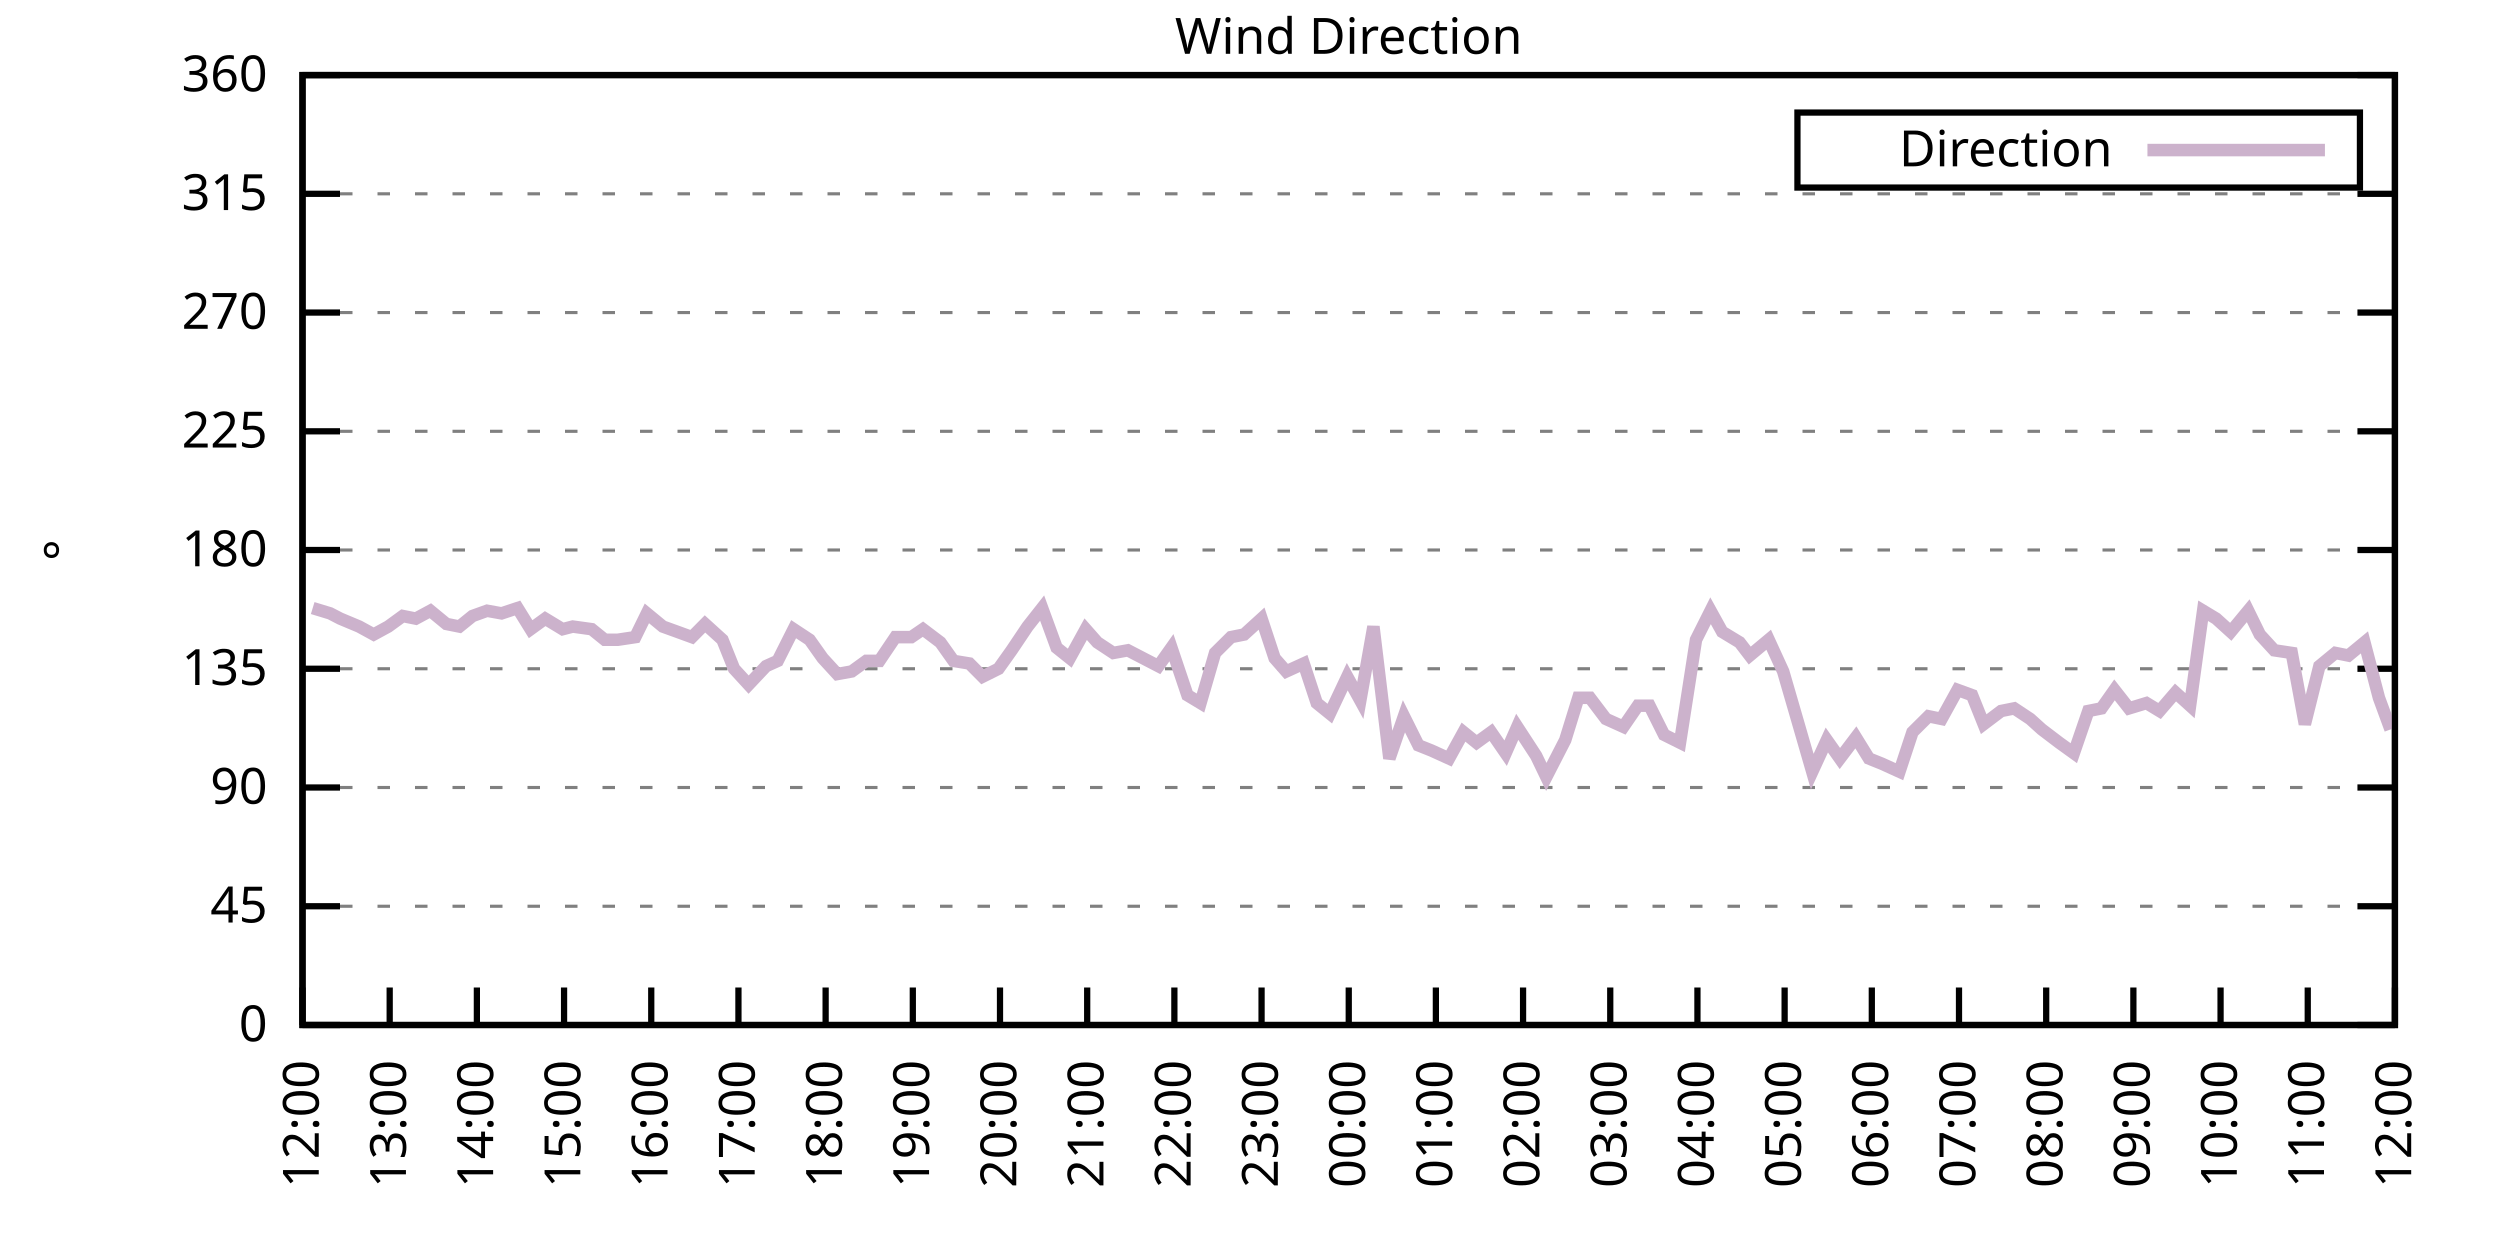
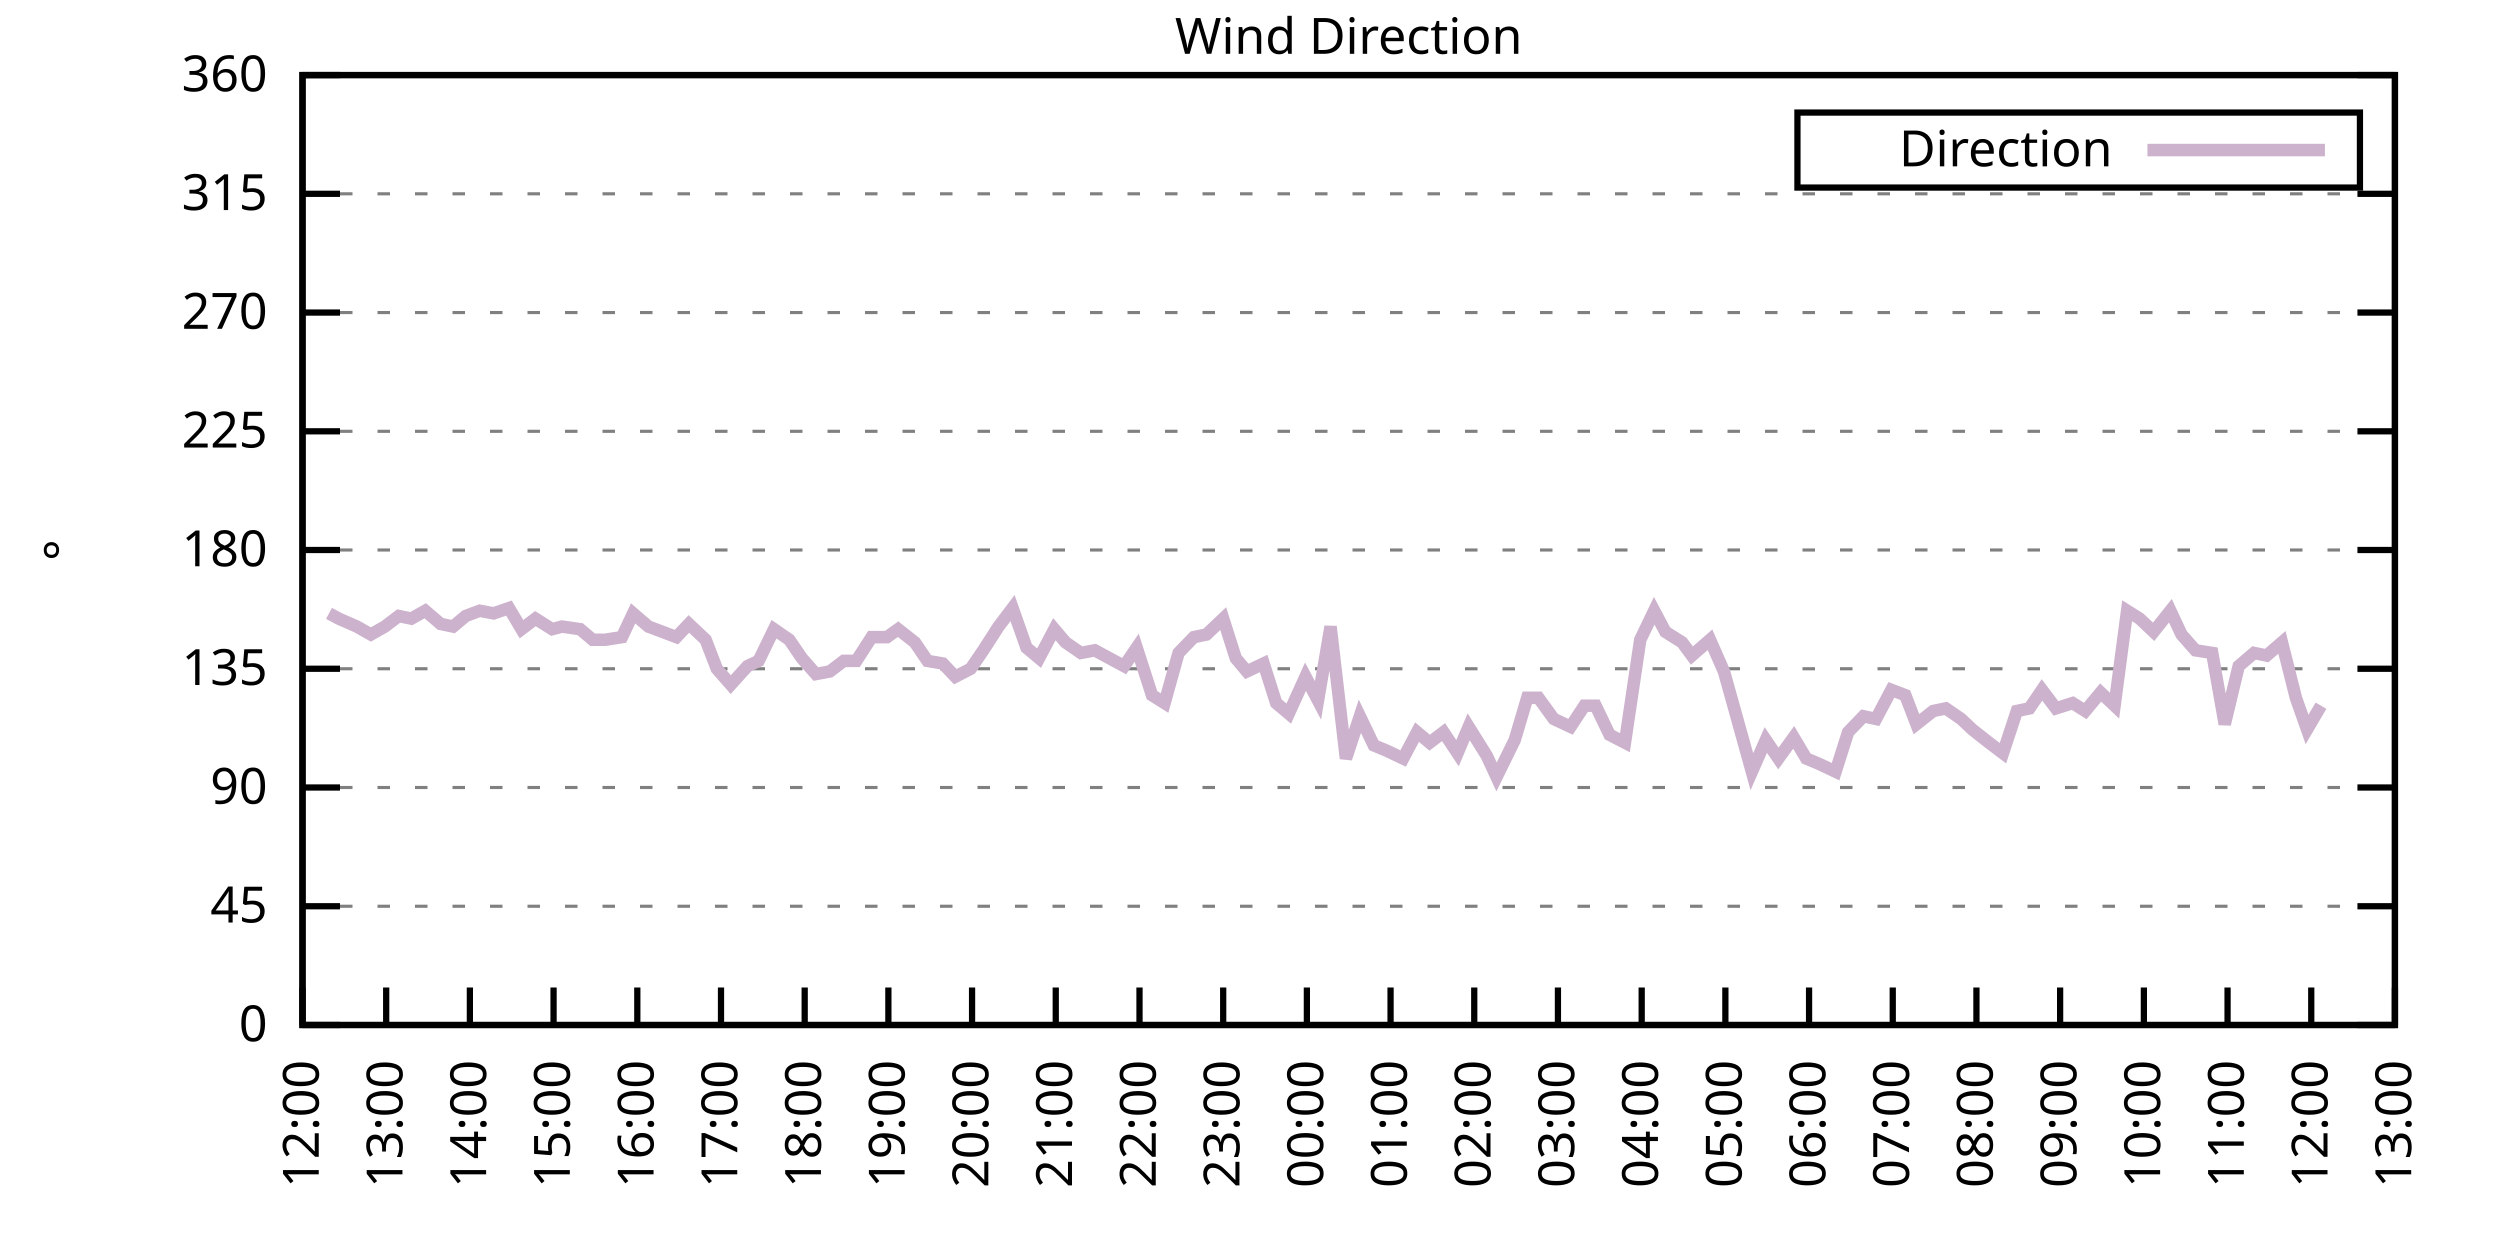
<svg xmlns="http://www.w3.org/2000/svg" xmlns:xlink="http://www.w3.org/1999/xlink" width="400" height="200" viewBox="0 0 400 200">
  <g id="gnuplot_canvas">
    <rect x="0" y="0" width="400" height="200" fill="none" />
    <defs>
      <circle id="gpDot" r="0.5" stroke-width="0.5" stroke="currentColor" />
      <path id="gpPt0" stroke-width="0.333" stroke="currentColor" d="M-1,0 h2 M0,-1 v2" />
      <path id="gpPt1" stroke-width="0.333" stroke="currentColor" d="M-1,-1 L1,1 M1,-1 L-1,1" />
      <path id="gpPt2" stroke-width="0.333" stroke="currentColor" d="M-1,0 L1,0 M0,-1 L0,1 M-1,-1 L1,1 M-1,1 L1,-1" />
      <rect id="gpPt3" stroke-width="0.333" stroke="currentColor" x="-1" y="-1" width="2" height="2" />
      <rect id="gpPt4" stroke-width="0.333" stroke="currentColor" fill="currentColor" x="-1" y="-1" width="2" height="2" />
      <circle id="gpPt5" stroke-width="0.333" stroke="currentColor" cx="0" cy="0" r="1" />
      <use xlink:href="#gpPt5" id="gpPt6" fill="currentColor" stroke="none" />
      <path id="gpPt7" stroke-width="0.333" stroke="currentColor" d="M0,-1.33 L-1.33,0.67 L1.33,0.67 z" />
      <use xlink:href="#gpPt7" id="gpPt8" fill="currentColor" stroke="none" />
      <use xlink:href="#gpPt7" id="gpPt9" stroke="currentColor" transform="rotate(180)" />
      <use xlink:href="#gpPt9" id="gpPt10" fill="currentColor" stroke="none" />
      <use xlink:href="#gpPt3" id="gpPt11" stroke="currentColor" transform="rotate(45)" />
      <use xlink:href="#gpPt11" id="gpPt12" fill="currentColor" stroke="none" />
      <path id="gpPt13" stroke-width="0.333" stroke="currentColor" d="M0,1.330 L1.265,0.411 L0.782,-1.067 L-0.782,-1.076 L-1.265,0.411 z" />
      <use xlink:href="#gpPt13" id="gpPt14" fill="currentColor" stroke="none" />
      <filter id="textbox" filterUnits="objectBoundingBox" x="0" y="0" height="1" width="1">
        <feFlood flood-color="white" flood-opacity="1" result="bgnd" />
        <feComposite in="SourceGraphic" in2="bgnd" operator="atop" />
      </filter>
      <filter id="greybox" filterUnits="objectBoundingBox" x="0" y="0" height="1" width="1">
        <feFlood flood-color="lightgrey" flood-opacity="1" result="grey" />
        <feComposite in="SourceGraphic" in2="grey" operator="atop" />
      </filter>
    </defs>
    <g fill="none" color="white" stroke="currentColor" stroke-width="1.00" stroke-linecap="butt" stroke-linejoin="miter">
</g>
    <g fill="none" color="black" stroke="currentColor" stroke-width="1.00" stroke-linecap="butt" stroke-linejoin="miter">
      <g stroke="none" shape-rendering="crispEdges">
        <polygon fill="rgb(255, 255, 255)" points="48.40,164.00 383.18,164.00 383.18,12.02 48.40,12.02 " />
      </g>
    </g>
    <g fill="none" color="black" stroke="currentColor" stroke-width="1.00" stroke-linecap="butt" stroke-linejoin="miter">
</g>
    <g fill="none" color="black" stroke="black" stroke-width="0.50" stroke-linecap="butt" stroke-linejoin="miter">
</g>
    <g fill="none" color="gray" stroke="currentColor" stroke-width="0.50" stroke-linecap="butt" stroke-linejoin="miter">
      <path stroke="gray" stroke-dasharray="2,4" class="gridline" d="M48.40,164.00 L383.19,164.00  " />
    </g>
    <g fill="none" color="gray" stroke="gray" stroke-width="1.00" stroke-linecap="butt" stroke-linejoin="miter">
</g>
    <g fill="none" color="black" stroke="currentColor" stroke-width="1.00" stroke-linecap="butt" stroke-linejoin="miter">
      <path stroke="black" d="M48.40,164.00 L54.40,164.00 M383.19,164.00 L377.19,164.00  " />
      <g transform="translate(42.80,166.60)" stroke="none" fill="black" font-family="Sans" font-size="8.00" text-anchor="end">
        <text>
          <tspan font-family="Sans"> 0</tspan>
        </text>
      </g>
    </g>
    <g fill="none" color="black" stroke="currentColor" stroke-width="1.00" stroke-linecap="butt" stroke-linejoin="miter">
</g>
    <g fill="none" color="black" stroke="black" stroke-width="0.50" stroke-linecap="butt" stroke-linejoin="miter">
</g>
    <g fill="none" color="gray" stroke="currentColor" stroke-width="0.50" stroke-linecap="butt" stroke-linejoin="miter">
      <path stroke="gray" stroke-dasharray="2,4" class="gridline" d="M48.40,145.00 L383.19,145.00  " />
    </g>
    <g fill="none" color="gray" stroke="gray" stroke-width="1.00" stroke-linecap="butt" stroke-linejoin="miter">
</g>
    <g fill="none" color="black" stroke="currentColor" stroke-width="1.00" stroke-linecap="butt" stroke-linejoin="miter">
      <path stroke="black" d="M48.40,145.00 L54.40,145.00 M383.19,145.00 L377.19,145.00  " />
      <g transform="translate(42.80,147.60)" stroke="none" fill="black" font-family="Sans" font-size="8.00" text-anchor="end">
        <text>
          <tspan font-family="Sans"> 45</tspan>
        </text>
      </g>
    </g>
    <g fill="none" color="black" stroke="currentColor" stroke-width="1.00" stroke-linecap="butt" stroke-linejoin="miter">
</g>
    <g fill="none" color="black" stroke="black" stroke-width="0.50" stroke-linecap="butt" stroke-linejoin="miter">
</g>
    <g fill="none" color="gray" stroke="currentColor" stroke-width="0.50" stroke-linecap="butt" stroke-linejoin="miter">
      <path stroke="gray" stroke-dasharray="2,4" class="gridline" d="M48.40,126.00 L383.19,126.00  " />
    </g>
    <g fill="none" color="gray" stroke="gray" stroke-width="1.00" stroke-linecap="butt" stroke-linejoin="miter">
</g>
    <g fill="none" color="black" stroke="currentColor" stroke-width="1.00" stroke-linecap="butt" stroke-linejoin="miter">
      <path stroke="black" d="M48.40,126.00 L54.40,126.00 M383.19,126.00 L377.19,126.00  " />
      <g transform="translate(42.80,128.60)" stroke="none" fill="black" font-family="Sans" font-size="8.00" text-anchor="end">
        <text>
          <tspan font-family="Sans"> 90</tspan>
        </text>
      </g>
    </g>
    <g fill="none" color="black" stroke="currentColor" stroke-width="1.00" stroke-linecap="butt" stroke-linejoin="miter">
</g>
    <g fill="none" color="black" stroke="black" stroke-width="0.50" stroke-linecap="butt" stroke-linejoin="miter">
</g>
    <g fill="none" color="gray" stroke="currentColor" stroke-width="0.50" stroke-linecap="butt" stroke-linejoin="miter">
      <path stroke="gray" stroke-dasharray="2,4" class="gridline" d="M48.40,107.00 L383.19,107.00  " />
    </g>
    <g fill="none" color="gray" stroke="gray" stroke-width="1.00" stroke-linecap="butt" stroke-linejoin="miter">
</g>
    <g fill="none" color="black" stroke="currentColor" stroke-width="1.00" stroke-linecap="butt" stroke-linejoin="miter">
      <path stroke="black" d="M48.40,107.00 L54.40,107.00 M383.19,107.00 L377.19,107.00  " />
      <g transform="translate(42.80,109.60)" stroke="none" fill="black" font-family="Sans" font-size="8.00" text-anchor="end">
        <text>
          <tspan font-family="Sans"> 135</tspan>
        </text>
      </g>
    </g>
    <g fill="none" color="black" stroke="currentColor" stroke-width="1.00" stroke-linecap="butt" stroke-linejoin="miter">
</g>
    <g fill="none" color="black" stroke="black" stroke-width="0.50" stroke-linecap="butt" stroke-linejoin="miter">
</g>
    <g fill="none" color="gray" stroke="currentColor" stroke-width="0.50" stroke-linecap="butt" stroke-linejoin="miter">
      <path stroke="gray" stroke-dasharray="2,4" class="gridline" d="M48.40,88.00 L383.19,88.00  " />
    </g>
    <g fill="none" color="gray" stroke="gray" stroke-width="1.00" stroke-linecap="butt" stroke-linejoin="miter">
</g>
    <g fill="none" color="black" stroke="currentColor" stroke-width="1.00" stroke-linecap="butt" stroke-linejoin="miter">
      <path stroke="black" d="M48.40,88.00 L54.40,88.00 M383.19,88.00 L377.19,88.00  " />
      <g transform="translate(42.80,90.60)" stroke="none" fill="black" font-family="Sans" font-size="8.00" text-anchor="end">
        <text>
          <tspan font-family="Sans"> 180</tspan>
        </text>
      </g>
    </g>
    <g fill="none" color="black" stroke="currentColor" stroke-width="1.00" stroke-linecap="butt" stroke-linejoin="miter">
</g>
    <g fill="none" color="black" stroke="black" stroke-width="0.50" stroke-linecap="butt" stroke-linejoin="miter">
</g>
    <g fill="none" color="gray" stroke="currentColor" stroke-width="0.50" stroke-linecap="butt" stroke-linejoin="miter">
      <path stroke="gray" stroke-dasharray="2,4" class="gridline" d="M48.40,69.01 L383.19,69.01  " />
    </g>
    <g fill="none" color="gray" stroke="gray" stroke-width="1.00" stroke-linecap="butt" stroke-linejoin="miter">
</g>
    <g fill="none" color="black" stroke="currentColor" stroke-width="1.00" stroke-linecap="butt" stroke-linejoin="miter">
      <path stroke="black" d="M48.40,69.01 L54.40,69.01 M383.19,69.01 L377.19,69.01  " />
      <g transform="translate(42.80,71.61)" stroke="none" fill="black" font-family="Sans" font-size="8.00" text-anchor="end">
        <text>
          <tspan font-family="Sans"> 225</tspan>
        </text>
      </g>
    </g>
    <g fill="none" color="black" stroke="currentColor" stroke-width="1.00" stroke-linecap="butt" stroke-linejoin="miter">
</g>
    <g fill="none" color="black" stroke="black" stroke-width="0.50" stroke-linecap="butt" stroke-linejoin="miter">
</g>
    <g fill="none" color="gray" stroke="currentColor" stroke-width="0.50" stroke-linecap="butt" stroke-linejoin="miter">
      <path stroke="gray" stroke-dasharray="2,4" class="gridline" d="M48.40,50.01 L383.19,50.01  " />
    </g>
    <g fill="none" color="gray" stroke="gray" stroke-width="1.00" stroke-linecap="butt" stroke-linejoin="miter">
</g>
    <g fill="none" color="black" stroke="currentColor" stroke-width="1.00" stroke-linecap="butt" stroke-linejoin="miter">
      <path stroke="black" d="M48.40,50.01 L54.40,50.01 M383.19,50.01 L377.19,50.01  " />
      <g transform="translate(42.80,52.61)" stroke="none" fill="black" font-family="Sans" font-size="8.00" text-anchor="end">
        <text>
          <tspan font-family="Sans"> 270</tspan>
        </text>
      </g>
    </g>
    <g fill="none" color="black" stroke="currentColor" stroke-width="1.00" stroke-linecap="butt" stroke-linejoin="miter">
</g>
    <g fill="none" color="black" stroke="black" stroke-width="0.50" stroke-linecap="butt" stroke-linejoin="miter">
</g>
    <g fill="none" color="gray" stroke="currentColor" stroke-width="0.50" stroke-linecap="butt" stroke-linejoin="miter">
      <path stroke="gray" stroke-dasharray="2,4" class="gridline" d="M48.40,31.01 L383.19,31.01  " />
    </g>
    <g fill="none" color="gray" stroke="gray" stroke-width="1.00" stroke-linecap="butt" stroke-linejoin="miter">
</g>
    <g fill="none" color="black" stroke="currentColor" stroke-width="1.00" stroke-linecap="butt" stroke-linejoin="miter">
      <path stroke="black" d="M48.40,31.01 L54.40,31.01 M383.19,31.01 L377.19,31.01  " />
      <g transform="translate(42.80,33.61)" stroke="none" fill="black" font-family="Sans" font-size="8.00" text-anchor="end">
        <text>
          <tspan font-family="Sans"> 315</tspan>
        </text>
      </g>
    </g>
    <g fill="none" color="black" stroke="currentColor" stroke-width="1.00" stroke-linecap="butt" stroke-linejoin="miter">
</g>
    <g fill="none" color="black" stroke="black" stroke-width="0.50" stroke-linecap="butt" stroke-linejoin="miter">
</g>
    <g fill="none" color="gray" stroke="currentColor" stroke-width="0.50" stroke-linecap="butt" stroke-linejoin="miter">
      <path stroke="gray" stroke-dasharray="2,4" class="gridline" d="M48.40,12.01 L383.19,12.01  " />
    </g>
    <g fill="none" color="gray" stroke="gray" stroke-width="1.00" stroke-linecap="butt" stroke-linejoin="miter">
</g>
    <g fill="none" color="black" stroke="currentColor" stroke-width="1.00" stroke-linecap="butt" stroke-linejoin="miter">
      <path stroke="black" d="M48.40,12.01 L54.40,12.01 M383.19,12.01 L377.19,12.01  " />
      <g transform="translate(42.80,14.61)" stroke="none" fill="black" font-family="Sans" font-size="8.00" text-anchor="end">
        <text>
          <tspan font-family="Sans"> 360</tspan>
        </text>
      </g>
    </g>
    <g fill="none" color="black" stroke="currentColor" stroke-width="1.00" stroke-linecap="butt" stroke-linejoin="miter">
      <path stroke="black" d="M48.40,164.00 L48.40,158.00  " />
      <g transform="translate(51.00,169.60) rotate(270.00)" stroke="none" fill="black" font-family="Sans" font-size="8.00" text-anchor="end">
        <text>
          <tspan font-family="Sans">12:00</tspan>
        </text>
      </g>
    </g>
    <g fill="none" color="black" stroke="currentColor" stroke-width="1.00" stroke-linecap="butt" stroke-linejoin="miter">
-       <path stroke="black" d="M62.35,164.00 L62.35,158.00  " />
-       <g transform="translate(64.95,169.60) rotate(270.00)" stroke="none" fill="black" font-family="Sans" font-size="8.00" text-anchor="end">
+       <path stroke="black" d="M61.79,164.00 L61.79,158.00  " />
+       <g transform="translate(64.39,169.60) rotate(270.00)" stroke="none" fill="black" font-family="Sans" font-size="8.00" text-anchor="end">
        <text>
          <tspan font-family="Sans">13:00</tspan>
        </text>
      </g>
    </g>
    <g fill="none" color="black" stroke="currentColor" stroke-width="1.00" stroke-linecap="butt" stroke-linejoin="miter">
-       <path stroke="black" d="M76.30,164.00 L76.30,158.00  " />
-       <g transform="translate(78.90,169.60) rotate(270.00)" stroke="none" fill="black" font-family="Sans" font-size="8.00" text-anchor="end">
+       <path stroke="black" d="M75.18,164.00 L75.18,158.00  " />
+       <g transform="translate(77.78,169.60) rotate(270.00)" stroke="none" fill="black" font-family="Sans" font-size="8.00" text-anchor="end">
        <text>
          <tspan font-family="Sans">14:00</tspan>
        </text>
      </g>
    </g>
    <g fill="none" color="black" stroke="currentColor" stroke-width="1.00" stroke-linecap="butt" stroke-linejoin="miter">
-       <path stroke="black" d="M90.25,164.00 L90.25,158.00  " />
-       <g transform="translate(92.85,169.60) rotate(270.00)" stroke="none" fill="black" font-family="Sans" font-size="8.00" text-anchor="end">
+       <path stroke="black" d="M88.57,164.00 L88.57,158.00  " />
+       <g transform="translate(91.17,169.60) rotate(270.00)" stroke="none" fill="black" font-family="Sans" font-size="8.00" text-anchor="end">
        <text>
          <tspan font-family="Sans">15:00</tspan>
        </text>
      </g>
    </g>
    <g fill="none" color="black" stroke="currentColor" stroke-width="1.00" stroke-linecap="butt" stroke-linejoin="miter">
-       <path stroke="black" d="M104.20,164.00 L104.20,158.00  " />
-       <g transform="translate(106.80,169.60) rotate(270.00)" stroke="none" fill="black" font-family="Sans" font-size="8.00" text-anchor="end">
+       <path stroke="black" d="M101.97,164.00 L101.97,158.00  " />
+       <g transform="translate(104.57,169.60) rotate(270.00)" stroke="none" fill="black" font-family="Sans" font-size="8.00" text-anchor="end">
        <text>
          <tspan font-family="Sans">16:00</tspan>
        </text>
      </g>
    </g>
    <g fill="none" color="black" stroke="currentColor" stroke-width="1.00" stroke-linecap="butt" stroke-linejoin="miter">
-       <path stroke="black" d="M118.15,164.00 L118.15,158.00  " />
-       <g transform="translate(120.75,169.60) rotate(270.00)" stroke="none" fill="black" font-family="Sans" font-size="8.00" text-anchor="end">
+       <path stroke="black" d="M115.36,164.00 L115.36,158.00  " />
+       <g transform="translate(117.96,169.60) rotate(270.00)" stroke="none" fill="black" font-family="Sans" font-size="8.00" text-anchor="end">
        <text>
          <tspan font-family="Sans">17:00</tspan>
        </text>
      </g>
    </g>
    <g fill="none" color="black" stroke="currentColor" stroke-width="1.00" stroke-linecap="butt" stroke-linejoin="miter">
-       <path stroke="black" d="M132.10,164.00 L132.10,158.00  " />
-       <g transform="translate(134.70,169.60) rotate(270.00)" stroke="none" fill="black" font-family="Sans" font-size="8.00" text-anchor="end">
+       <path stroke="black" d="M128.75,164.00 L128.75,158.00  " />
+       <g transform="translate(131.35,169.60) rotate(270.00)" stroke="none" fill="black" font-family="Sans" font-size="8.00" text-anchor="end">
        <text>
          <tspan font-family="Sans">18:00</tspan>
        </text>
      </g>
    </g>
    <g fill="none" color="black" stroke="currentColor" stroke-width="1.00" stroke-linecap="butt" stroke-linejoin="miter">
-       <path stroke="black" d="M146.05,164.00 L146.05,158.00  " />
-       <g transform="translate(148.65,169.60) rotate(270.00)" stroke="none" fill="black" font-family="Sans" font-size="8.00" text-anchor="end">
+       <path stroke="black" d="M142.14,164.00 L142.14,158.00  " />
+       <g transform="translate(144.74,169.60) rotate(270.00)" stroke="none" fill="black" font-family="Sans" font-size="8.00" text-anchor="end">
        <text>
          <tspan font-family="Sans">19:00</tspan>
        </text>
      </g>
    </g>
    <g fill="none" color="black" stroke="currentColor" stroke-width="1.00" stroke-linecap="butt" stroke-linejoin="miter">
-       <path stroke="black" d="M160.00,164.00 L160.00,158.00  " />
-       <g transform="translate(162.60,169.60) rotate(270.00)" stroke="none" fill="black" font-family="Sans" font-size="8.00" text-anchor="end">
+       <path stroke="black" d="M155.53,164.00 L155.53,158.00  " />
+       <g transform="translate(158.13,169.60) rotate(270.00)" stroke="none" fill="black" font-family="Sans" font-size="8.00" text-anchor="end">
        <text>
          <tspan font-family="Sans">20:00</tspan>
        </text>
      </g>
    </g>
    <g fill="none" color="black" stroke="currentColor" stroke-width="1.00" stroke-linecap="butt" stroke-linejoin="miter">
-       <path stroke="black" d="M173.95,164.00 L173.95,158.00  " />
-       <g transform="translate(176.55,169.60) rotate(270.00)" stroke="none" fill="black" font-family="Sans" font-size="8.00" text-anchor="end">
+       <path stroke="black" d="M168.92,164.00 L168.92,158.00  " />
+       <g transform="translate(171.52,169.60) rotate(270.00)" stroke="none" fill="black" font-family="Sans" font-size="8.00" text-anchor="end">
        <text>
          <tspan font-family="Sans">21:00</tspan>
        </text>
      </g>
    </g>
    <g fill="none" color="black" stroke="currentColor" stroke-width="1.00" stroke-linecap="butt" stroke-linejoin="miter">
-       <path stroke="black" d="M187.90,164.00 L187.90,158.00  " />
-       <g transform="translate(190.50,169.60) rotate(270.00)" stroke="none" fill="black" font-family="Sans" font-size="8.00" text-anchor="end">
+       <path stroke="black" d="M182.32,164.00 L182.32,158.00  " />
+       <g transform="translate(184.92,169.60) rotate(270.00)" stroke="none" fill="black" font-family="Sans" font-size="8.00" text-anchor="end">
        <text>
          <tspan font-family="Sans">22:00</tspan>
        </text>
      </g>
    </g>
    <g fill="none" color="black" stroke="currentColor" stroke-width="1.00" stroke-linecap="butt" stroke-linejoin="miter">
-       <path stroke="black" d="M201.85,164.00 L201.85,158.00  " />
-       <g transform="translate(204.45,169.60) rotate(270.00)" stroke="none" fill="black" font-family="Sans" font-size="8.00" text-anchor="end">
+       <path stroke="black" d="M195.71,164.00 L195.71,158.00  " />
+       <g transform="translate(198.31,169.60) rotate(270.00)" stroke="none" fill="black" font-family="Sans" font-size="8.00" text-anchor="end">
        <text>
          <tspan font-family="Sans">23:00</tspan>
        </text>
      </g>
    </g>
    <g fill="none" color="black" stroke="currentColor" stroke-width="1.00" stroke-linecap="butt" stroke-linejoin="miter">
-       <path stroke="black" d="M215.80,164.00 L215.80,158.00  " />
-       <g transform="translate(218.40,169.60) rotate(270.00)" stroke="none" fill="black" font-family="Sans" font-size="8.00" text-anchor="end">
+       <path stroke="black" d="M209.10,164.00 L209.10,158.00  " />
+       <g transform="translate(211.70,169.60) rotate(270.00)" stroke="none" fill="black" font-family="Sans" font-size="8.00" text-anchor="end">
        <text>
          <tspan font-family="Sans">00:00</tspan>
        </text>
      </g>
    </g>
    <g fill="none" color="black" stroke="currentColor" stroke-width="1.00" stroke-linecap="butt" stroke-linejoin="miter">
-       <path stroke="black" d="M229.74,164.00 L229.74,158.00  " />
-       <g transform="translate(232.34,169.60) rotate(270.00)" stroke="none" fill="black" font-family="Sans" font-size="8.00" text-anchor="end">
+       <path stroke="black" d="M222.49,164.00 L222.49,158.00  " />
+       <g transform="translate(225.09,169.60) rotate(270.00)" stroke="none" fill="black" font-family="Sans" font-size="8.00" text-anchor="end">
        <text>
          <tspan font-family="Sans">01:00</tspan>
        </text>
      </g>
    </g>
    <g fill="none" color="black" stroke="currentColor" stroke-width="1.00" stroke-linecap="butt" stroke-linejoin="miter">
-       <path stroke="black" d="M243.69,164.00 L243.69,158.00  " />
-       <g transform="translate(246.29,169.60) rotate(270.00)" stroke="none" fill="black" font-family="Sans" font-size="8.00" text-anchor="end">
+       <path stroke="black" d="M235.88,164.00 L235.88,158.00  " />
+       <g transform="translate(238.48,169.60) rotate(270.00)" stroke="none" fill="black" font-family="Sans" font-size="8.00" text-anchor="end">
        <text>
          <tspan font-family="Sans">02:00</tspan>
        </text>
      </g>
    </g>
    <g fill="none" color="black" stroke="currentColor" stroke-width="1.00" stroke-linecap="butt" stroke-linejoin="miter">
-       <path stroke="black" d="M257.64,164.00 L257.64,158.00  " />
-       <g transform="translate(260.24,169.60) rotate(270.00)" stroke="none" fill="black" font-family="Sans" font-size="8.00" text-anchor="end">
+       <path stroke="black" d="M249.27,164.00 L249.27,158.00  " />
+       <g transform="translate(251.87,169.60) rotate(270.00)" stroke="none" fill="black" font-family="Sans" font-size="8.00" text-anchor="end">
        <text>
          <tspan font-family="Sans">03:00</tspan>
        </text>
      </g>
    </g>
    <g fill="none" color="black" stroke="currentColor" stroke-width="1.00" stroke-linecap="butt" stroke-linejoin="miter">
-       <path stroke="black" d="M271.59,164.00 L271.59,158.00  " />
-       <g transform="translate(274.19,169.60) rotate(270.00)" stroke="none" fill="black" font-family="Sans" font-size="8.00" text-anchor="end">
+       <path stroke="black" d="M262.67,164.00 L262.67,158.00  " />
+       <g transform="translate(265.27,169.60) rotate(270.00)" stroke="none" fill="black" font-family="Sans" font-size="8.00" text-anchor="end">
        <text>
          <tspan font-family="Sans">04:00</tspan>
        </text>
      </g>
    </g>
    <g fill="none" color="black" stroke="currentColor" stroke-width="1.00" stroke-linecap="butt" stroke-linejoin="miter">
-       <path stroke="black" d="M285.54,164.00 L285.54,158.00  " />
-       <g transform="translate(288.14,169.60) rotate(270.00)" stroke="none" fill="black" font-family="Sans" font-size="8.00" text-anchor="end">
+       <path stroke="black" d="M276.06,164.00 L276.06,158.00  " />
+       <g transform="translate(278.66,169.60) rotate(270.00)" stroke="none" fill="black" font-family="Sans" font-size="8.00" text-anchor="end">
        <text>
          <tspan font-family="Sans">05:00</tspan>
        </text>
      </g>
    </g>
    <g fill="none" color="black" stroke="currentColor" stroke-width="1.00" stroke-linecap="butt" stroke-linejoin="miter">
-       <path stroke="black" d="M299.49,164.00 L299.49,158.00  " />
-       <g transform="translate(302.09,169.60) rotate(270.00)" stroke="none" fill="black" font-family="Sans" font-size="8.00" text-anchor="end">
+       <path stroke="black" d="M289.45,164.00 L289.45,158.00  " />
+       <g transform="translate(292.05,169.60) rotate(270.00)" stroke="none" fill="black" font-family="Sans" font-size="8.00" text-anchor="end">
        <text>
          <tspan font-family="Sans">06:00</tspan>
        </text>
      </g>
    </g>
    <g fill="none" color="black" stroke="currentColor" stroke-width="1.00" stroke-linecap="butt" stroke-linejoin="miter">
-       <path stroke="black" d="M313.44,164.00 L313.44,158.00  " />
-       <g transform="translate(316.04,169.60) rotate(270.00)" stroke="none" fill="black" font-family="Sans" font-size="8.00" text-anchor="end">
+       <path stroke="black" d="M302.84,164.00 L302.84,158.00  " />
+       <g transform="translate(305.44,169.60) rotate(270.00)" stroke="none" fill="black" font-family="Sans" font-size="8.00" text-anchor="end">
        <text>
          <tspan font-family="Sans">07:00</tspan>
        </text>
      </g>
    </g>
    <g fill="none" color="black" stroke="currentColor" stroke-width="1.00" stroke-linecap="butt" stroke-linejoin="miter">
-       <path stroke="black" d="M327.39,164.00 L327.39,158.00  " />
-       <g transform="translate(329.99,169.60) rotate(270.00)" stroke="none" fill="black" font-family="Sans" font-size="8.00" text-anchor="end">
+       <path stroke="black" d="M316.23,164.00 L316.23,158.00  " />
+       <g transform="translate(318.83,169.60) rotate(270.00)" stroke="none" fill="black" font-family="Sans" font-size="8.00" text-anchor="end">
        <text>
          <tspan font-family="Sans">08:00</tspan>
        </text>
      </g>
    </g>
    <g fill="none" color="black" stroke="currentColor" stroke-width="1.00" stroke-linecap="butt" stroke-linejoin="miter">
-       <path stroke="black" d="M341.34,164.00 L341.34,158.00  " />
-       <g transform="translate(343.94,169.60) rotate(270.00)" stroke="none" fill="black" font-family="Sans" font-size="8.00" text-anchor="end">
+       <path stroke="black" d="M329.62,164.00 L329.62,158.00  " />
+       <g transform="translate(332.22,169.60) rotate(270.00)" stroke="none" fill="black" font-family="Sans" font-size="8.00" text-anchor="end">
        <text>
          <tspan font-family="Sans">09:00</tspan>
        </text>
      </g>
    </g>
    <g fill="none" color="black" stroke="currentColor" stroke-width="1.00" stroke-linecap="butt" stroke-linejoin="miter">
-       <path stroke="black" d="M355.29,164.00 L355.29,158.00  " />
-       <g transform="translate(357.89,169.60) rotate(270.00)" stroke="none" fill="black" font-family="Sans" font-size="8.00" text-anchor="end">
+       <path stroke="black" d="M343.02,164.00 L343.02,158.00  " />
+       <g transform="translate(345.62,169.60) rotate(270.00)" stroke="none" fill="black" font-family="Sans" font-size="8.00" text-anchor="end">
        <text>
          <tspan font-family="Sans">10:00</tspan>
        </text>
      </g>
    </g>
    <g fill="none" color="black" stroke="currentColor" stroke-width="1.00" stroke-linecap="butt" stroke-linejoin="miter">
-       <path stroke="black" d="M369.24,164.00 L369.24,158.00  " />
-       <g transform="translate(371.84,169.60) rotate(270.00)" stroke="none" fill="black" font-family="Sans" font-size="8.00" text-anchor="end">
+       <path stroke="black" d="M356.41,164.00 L356.41,158.00  " />
+       <g transform="translate(359.01,169.60) rotate(270.00)" stroke="none" fill="black" font-family="Sans" font-size="8.00" text-anchor="end">
        <text>
          <tspan font-family="Sans">11:00</tspan>
+         </text>
+       </g>
+     </g>
+     <g fill="none" color="black" stroke="currentColor" stroke-width="1.00" stroke-linecap="butt" stroke-linejoin="miter">
+       <path stroke="black" d="M369.80,164.00 L369.80,158.00  " />
+       <g transform="translate(372.40,169.60) rotate(270.00)" stroke="none" fill="black" font-family="Sans" font-size="8.00" text-anchor="end">
+         <text>
+           <tspan font-family="Sans">12:00</tspan>
        </text>
      </g>
    </g>
    <g fill="none" color="black" stroke="currentColor" stroke-width="1.00" stroke-linecap="butt" stroke-linejoin="miter">
      <path stroke="black" d="M383.19,164.00 L383.19,158.00  " />
      <g transform="translate(385.79,169.60) rotate(270.00)" stroke="none" fill="black" font-family="Sans" font-size="8.00" text-anchor="end">
        <text>
-           <tspan font-family="Sans">12:00</tspan>
+           <tspan font-family="Sans">13:00</tspan>
        </text>
      </g>
    </g>
    <g fill="none" color="black" stroke="currentColor" stroke-width="1.00" stroke-linecap="butt" stroke-linejoin="miter">
</g>
    <g fill="none" color="black" stroke="currentColor" stroke-width="1.00" stroke-linecap="butt" stroke-linejoin="miter">
      <path stroke="black" d="M48.40,12.01 L48.40,164.00 L383.19,164.00 L383.19,12.01 L48.40,12.01 Z  " />
    </g>
    <g fill="none" color="black" stroke="currentColor" stroke-width="1.00" stroke-linecap="butt" stroke-linejoin="miter">
</g>
    <g fill="none" color="black" stroke="currentColor" stroke-width="1.00" stroke-linecap="butt" stroke-linejoin="miter">
      <path stroke="black" d="M287.59,30.01 L287.59,18.01 L377.59,18.01 L377.59,30.01 L287.59,30.01 Z  " />
    </g>
    <g id="Wind_direction_plot_1">
      <g fill="none" color="white" stroke="black" stroke-width="2.00" stroke-linecap="butt" stroke-linejoin="miter">
</g>
      <g fill="none" color="black" stroke="currentColor" stroke-width="2.00" stroke-linecap="butt" stroke-linejoin="miter">
        <g transform="translate(337.99,26.61)" stroke="none" fill="black" font-family="Sans" font-size="8.00" text-anchor="end">
          <text>
            <tspan font-family="Sans">Direction</tspan>
          </text>
        </g>
      </g>
      <g fill="none" color="black" stroke="currentColor" stroke-width="2.00" stroke-linecap="butt" stroke-linejoin="miter">
-         <path stroke="rgb(204, 178, 204)" d="M343.59,24.01 L371.99,24.01 M50.03,97.29 L52.82,98.14 L54.44,98.98 L57.47,100.25 L59.79,101.52 L62.12,100.25   L64.44,98.56 L66.53,98.98 L68.86,97.72 L71.42,99.83 L73.51,100.25 L75.60,98.56 L77.93,97.72 L80.25,98.14   L82.81,97.29 L84.90,100.67 L87.23,98.98 L90.02,100.67 L91.64,100.25 L94.67,100.67 L96.76,102.36 L98.85,102.36   L101.64,101.94 L103.50,98.14 L106.06,100.25 L108.38,101.09 L110.71,101.94 L112.80,99.83 L115.59,102.36 L117.45,107.00   L119.78,109.54 L122.57,106.58 L124.43,105.74 L126.98,100.67 L129.54,102.36 L131.63,105.31 L133.96,107.85 L136.28,107.43   L138.61,105.74 L140.70,105.74 L143.26,101.94 L145.81,101.94 L147.67,100.67 L150.46,102.78 L152.56,105.74 L155.11,106.16   L157.21,108.27 L159.76,107.00 L161.86,104.05 L164.41,100.25 L166.74,97.29 L169.06,103.63 L171.16,105.31 L173.71,100.67   L175.57,102.78 L178.13,104.47 L180.46,104.05 L185.34,106.58 L187.43,103.63 L189.99,111.23 L192.08,112.49 L194.41,104.47   L196.96,101.94 L199.06,101.52 L201.85,98.98 L203.94,105.31 L205.80,107.43 L208.59,106.16 L210.68,112.49 L212.77,114.18   L215.56,108.27 L217.65,112.07 L219.75,100.25 L222.30,121.36 L224.63,114.60 L226.95,119.25 L229.05,120.09 L231.84,121.36   L234.16,117.14 L236.25,118.83 L238.58,117.14 L240.90,120.51 L242.76,116.29 L245.79,120.94 L247.41,124.31 L250.44,118.40   L252.53,111.65 L254.39,111.65 L256.95,115.03 L259.74,116.29 L262.06,112.91 L263.92,112.91 L266.25,117.56 L268.80,118.83   L271.36,102.36 L273.69,97.72 L275.55,101.09 L278.34,102.78 L279.96,104.89 L282.99,102.36 L285.31,107.43 L287.64,115.45   L289.96,123.47 L292.29,118.40 L294.38,121.36 L296.94,117.98 L299.03,121.36 L301.12,122.20 L303.91,123.47 L306.00,117.14   L308.56,114.60 L310.65,115.03 L313.21,110.38 L315.53,111.23 L317.39,115.87 L320.18,113.76 L322.28,113.34 L324.83,115.03   L326.69,116.71 L329.48,118.83 L331.81,120.51 L334.13,113.76 L336.23,113.34 L338.32,110.38 L340.64,113.34 L343.43,112.49   L345.53,113.76 L348.08,110.80 L350.41,112.91 L352.50,97.72 L354.59,98.98 L356.92,101.09 L359.71,97.72 L361.57,101.52   L363.89,104.05 L366.68,104.47 L368.78,115.87 L371.10,106.58 L373.66,104.47 L375.75,104.89 L378.31,102.78 L380.63,111.65   L382.49,116.71  " />
+         <path stroke="rgb(204, 178, 204)" d="M343.59,24.01 L371.99,24.01 M52.64,98.14 L54.20,98.98 L57.10,100.25 L59.34,101.52 L61.57,100.25 L63.80,98.56   L65.81,98.98 L68.04,97.72 L70.50,99.83 L72.50,100.25 L74.51,98.56 L76.75,97.72 L78.98,98.14 L81.43,97.29   L83.44,100.67 L85.67,98.98 L88.35,100.67 L89.91,100.25 L92.82,100.67 L94.82,102.36 L96.83,102.36 L99.51,101.94   L101.30,98.14 L103.75,100.25 L105.98,101.09 L108.22,101.94 L110.22,99.83 L112.90,102.36 L114.69,107.00 L116.92,109.54   L119.60,106.58 L121.38,105.74 L123.84,100.67 L126.29,102.36 L128.30,105.31 L130.54,107.85 L132.77,107.43 L135.00,105.74   L137.01,105.74 L139.46,101.94 L141.92,101.94 L143.70,100.67 L146.38,102.78 L148.39,105.74 L150.85,106.16 L152.85,108.27   L155.31,107.00 L157.32,104.05 L159.77,100.25 L162.01,97.29 L164.24,103.63 L166.25,105.31 L168.70,100.67 L170.49,102.78   L172.94,104.47 L175.17,104.05 L179.86,106.58 L181.87,103.63 L184.32,111.23 L186.33,112.49 L188.57,104.47 L191.02,101.94   L193.03,101.52 L195.71,98.98 L197.72,105.31 L199.50,107.43 L202.18,106.16 L204.19,112.49 L206.20,114.18 L208.88,108.27   L210.88,112.07 L212.89,100.25 L215.35,121.36 L217.58,114.60 L219.81,119.25 L221.82,120.09 L224.50,121.36 L226.73,117.14   L228.74,118.83 L230.97,117.14 L233.20,120.51 L234.99,116.29 L237.89,120.94 L239.45,124.31 L242.36,118.40 L244.36,111.65   L246.15,111.65 L248.60,115.03 L251.28,116.29 L253.51,112.91 L255.30,112.91 L257.53,117.56 L259.99,118.83 L262.44,102.36   L264.67,97.72 L266.46,101.09 L269.14,102.78 L270.70,104.89 L273.60,102.36 L275.83,107.43 L278.07,115.45 L280.30,123.47   L282.53,118.40 L284.54,121.36 L286.99,117.98 L289.00,121.36 L291.01,122.20 L293.69,123.47 L295.70,117.14 L298.15,114.60   L300.16,115.03 L302.62,110.38 L304.85,111.23 L306.63,115.87 L309.31,113.76 L311.32,113.34 L313.78,115.03 L315.56,116.71   L318.24,118.83 L320.47,120.51 L322.70,113.76 L324.71,113.34 L326.72,110.38 L328.95,113.34 L331.63,112.49 L333.64,113.76   L336.10,110.80 L338.33,112.91 L340.34,97.72 L342.35,98.98 L344.58,101.09 L347.26,97.72 L349.04,101.52 L351.27,104.05   L353.95,104.47 L355.96,115.87 L358.19,106.58 L360.65,104.47 L362.66,104.89 L365.11,102.78 L367.34,111.65 L369.13,116.71   L371.36,112.91  " />
      </g>
    </g>
    <g fill="none" color="black" stroke="currentColor" stroke-width="2.00" stroke-linecap="butt" stroke-linejoin="miter">
</g>
    <g fill="none" color="black" stroke="black" stroke-width="1.00" stroke-linecap="butt" stroke-linejoin="miter">
</g>
    <g fill="none" color="black" stroke="currentColor" stroke-width="1.00" stroke-linecap="butt" stroke-linejoin="miter">
      <path stroke="black" d="M48.40,12.01 L48.40,164.00 L383.19,164.00 L383.19,12.01 L48.40,12.01 Z  " />
      <g transform="translate(12.80,88.01) rotate(270.00)" stroke="none" fill="black" font-family="Sans" font-size="8.00" text-anchor="middle">
        <text>
          <tspan font-family="Sans">°</tspan>
        </text>
      </g>
    </g>
    <g fill="none" color="black" stroke="currentColor" stroke-width="1.00" stroke-linecap="butt" stroke-linejoin="miter">
</g>
    <g fill="none" color="black" stroke="currentColor" stroke-width="1.00" stroke-linecap="butt" stroke-linejoin="miter">
      <g transform="translate(215.79,8.61)" stroke="none" fill="black" font-family="Sans" font-size="8.00" text-anchor="middle">
        <text>
          <tspan font-family="Sans">Wind Direction</tspan>
        </text>
      </g>
    </g>
    <g fill="none" color="black" stroke="currentColor" stroke-width="1.00" stroke-linecap="butt" stroke-linejoin="miter">
</g>
  </g>
</svg>
